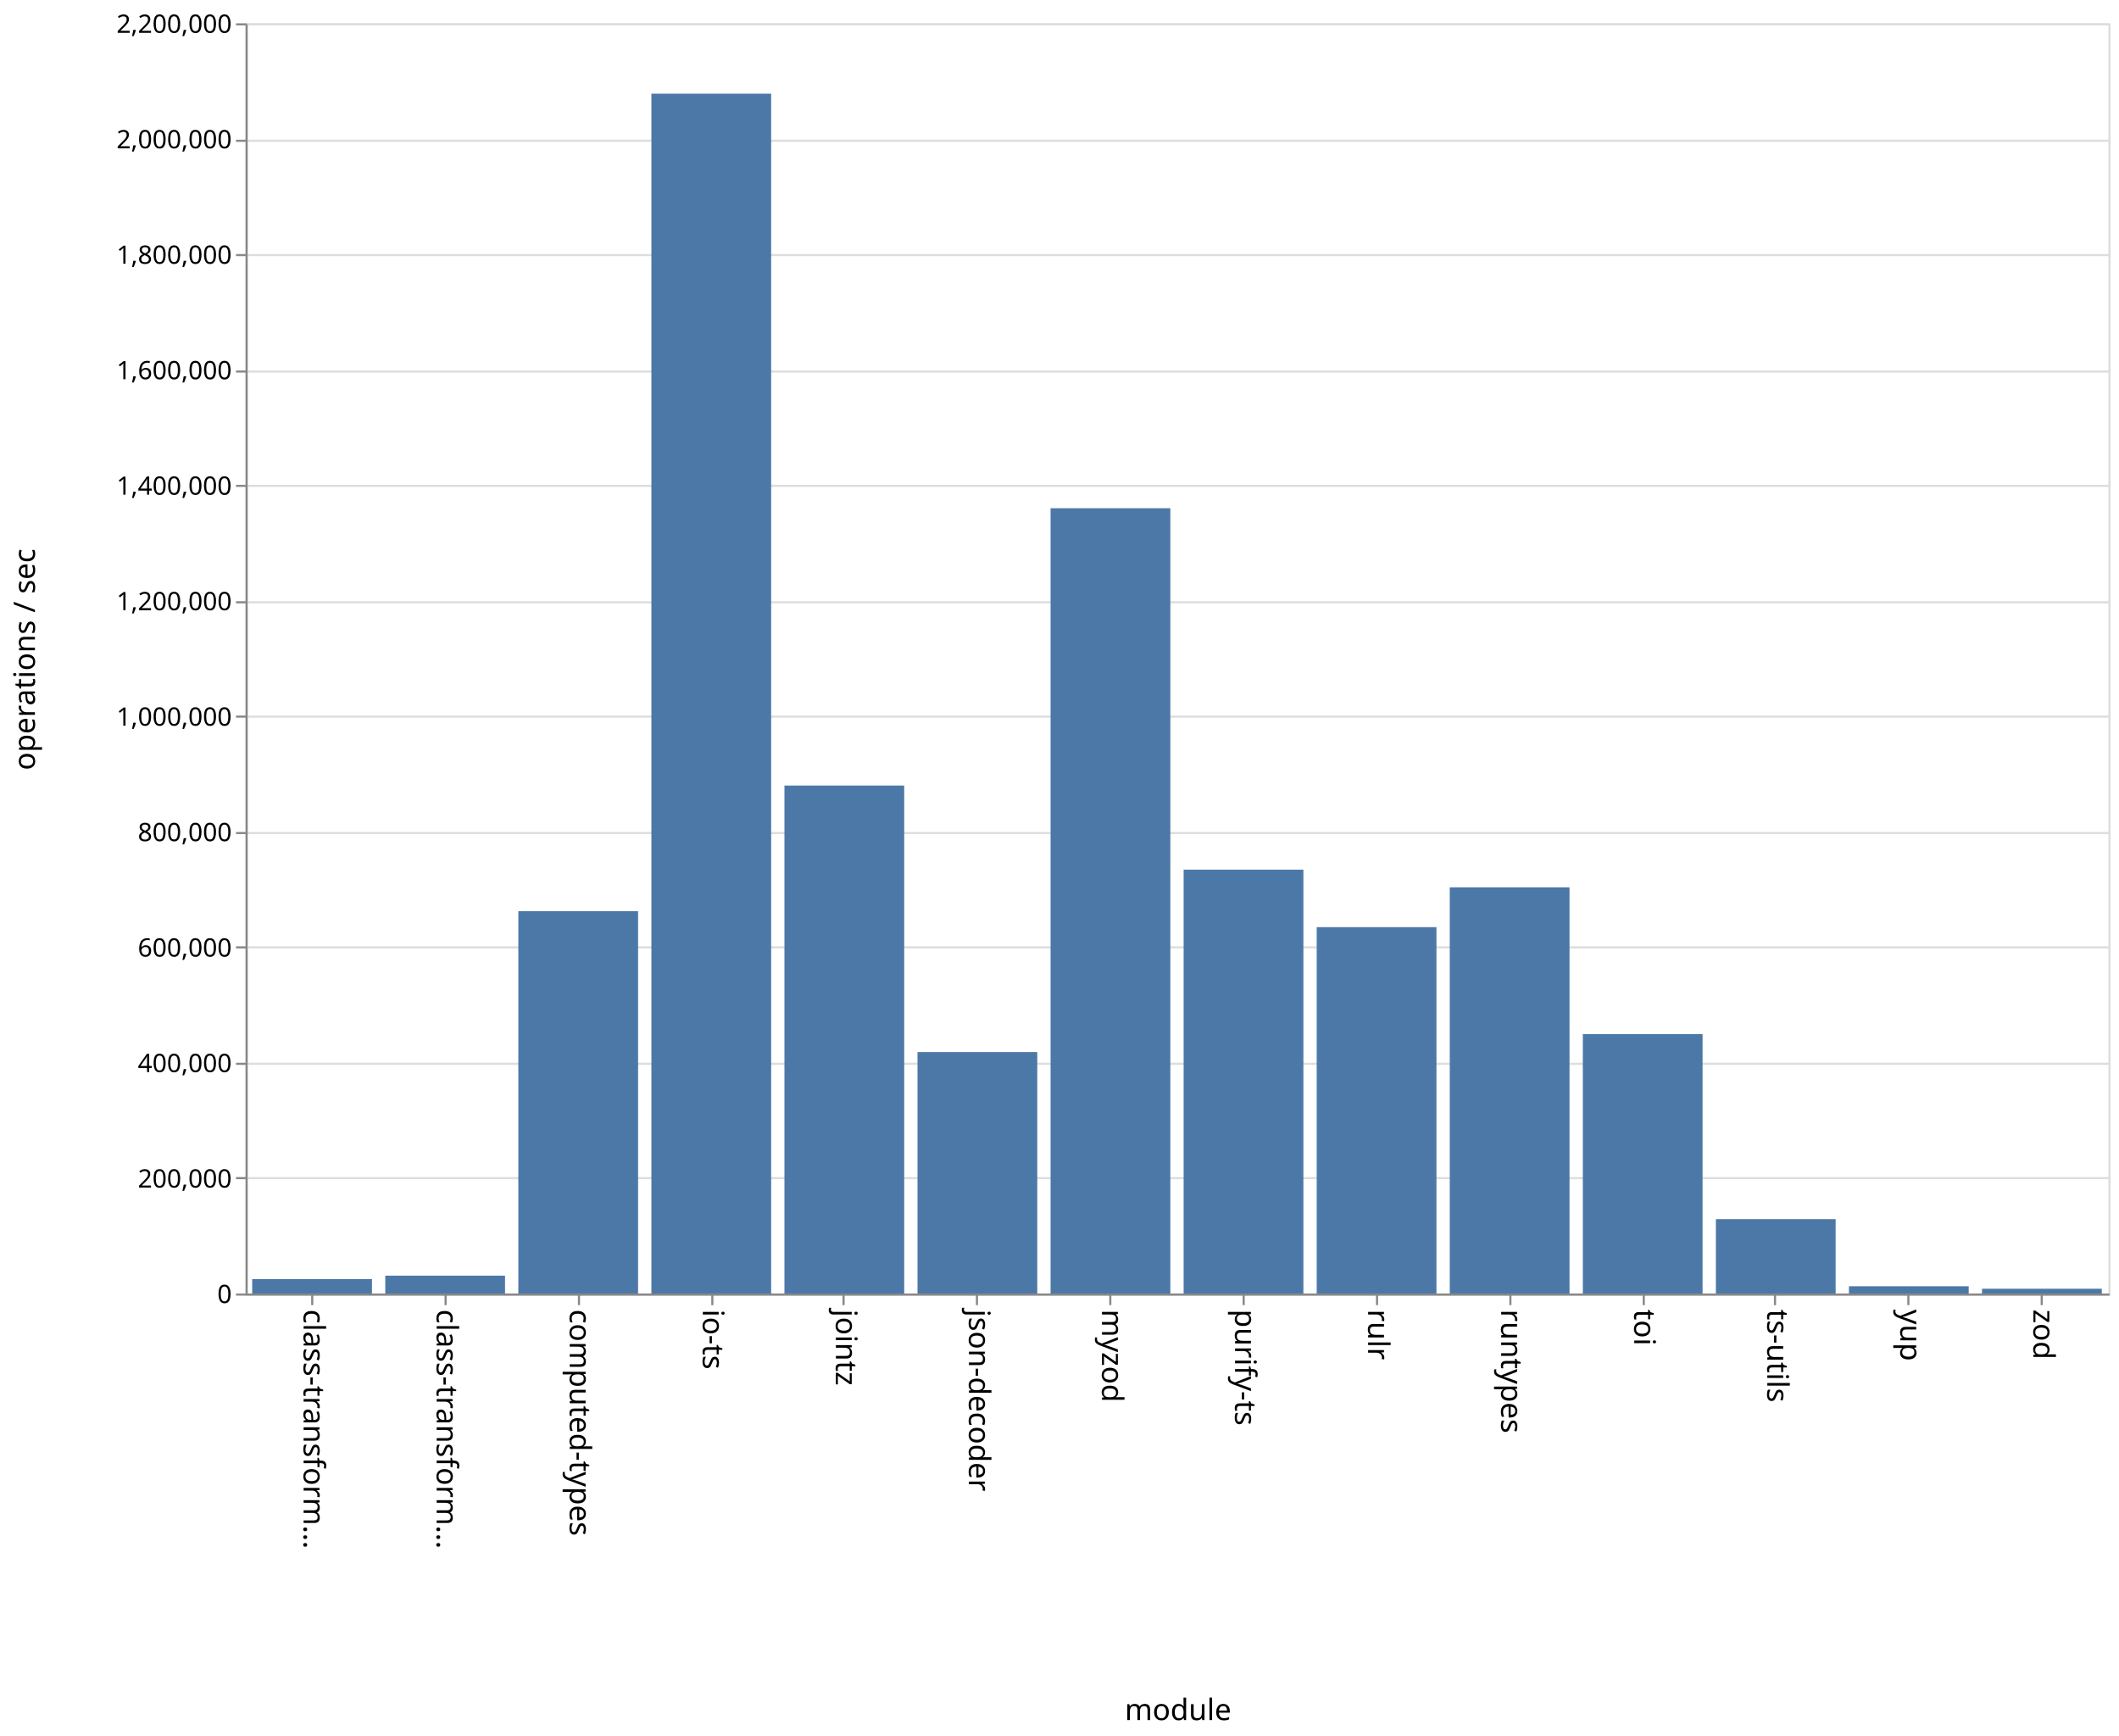
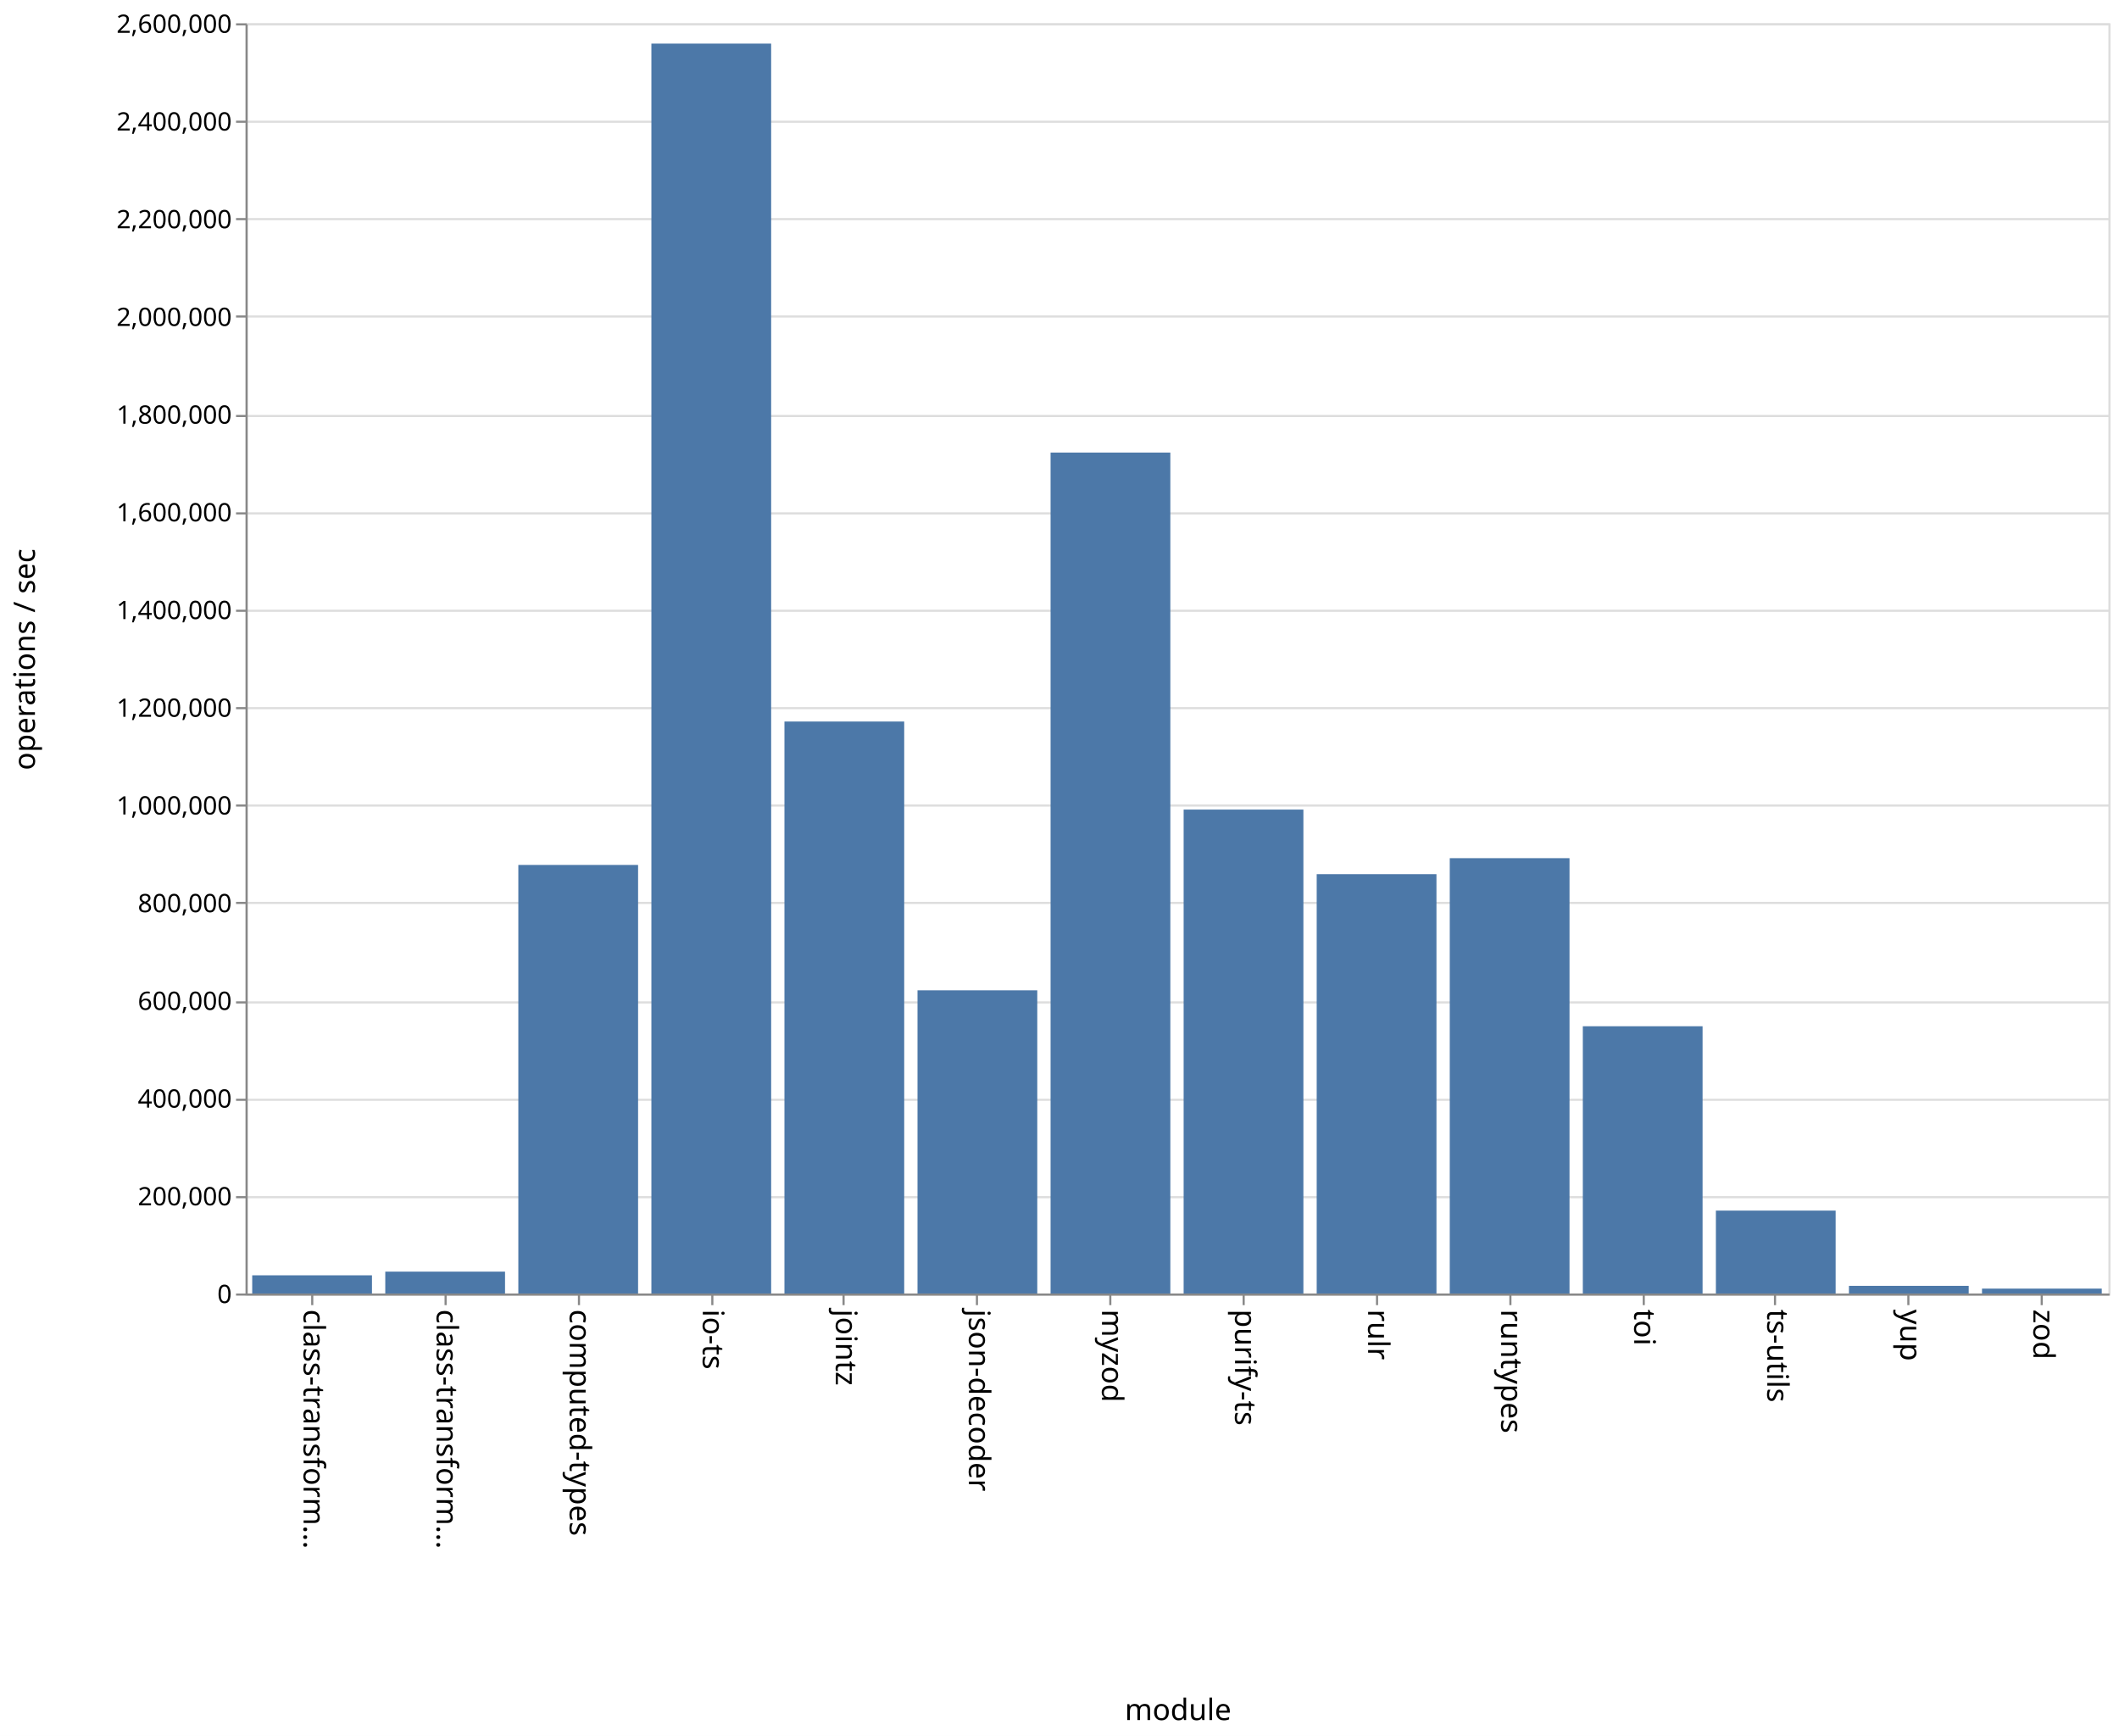
<svg xmlns="http://www.w3.org/2000/svg" class="marks" width="1001" height="820">
  <path fill="#fff" d="M0 0h1001v820H0z" />
  <g class="mark-group role-frame root" aria-roledescription="group mark container" fill="none" stroke-miterlimit="10">
    <path class="background" aria-hidden="true" d="M116.5 11.5h880v600h-880z" stroke="#ddd" />
    <g class="mark-group role-axis" aria-hidden="true">
      <path class="background" aria-hidden="true" d="M116.5 11.5z" pointer-events="none" />
      <g class="mark-rule role-axis-grid" pointer-events="none" stroke="#ddd">
-         <path d="M116.5 611.5h880M116.5 556.5h880M116.5 502.5h880M116.5 447.5h880M116.5 393.5h880M116.5 338.5h880M116.5 284.5h880M116.5 229.5h880M116.5 175.5h880M116.5 120.5h880M116.5 66.5h880M116.5 11.5h880" />
+         <path d="M116.5 611.5h880M116.5 565.5h880M116.5 519.5h880M116.5 473.5h880M116.5 426.5h880M116.5 380.5h880M116.5 334.5h880M116.5 288.5h880M116.5 242.5h880M116.5 196.5h880M116.5 149.5h880M116.5 103.5h880M116.5 57.5h880M116.5 11.5h880" />
      </g>
    </g>
    <g class="mark-group role-axis" aria-roledescription="axis" aria-label="X-axis titled 'module' for a discrete scale with 14 values: class-transformer-validator-async, class-transformer-validator-sync, computed-types, io-ts, jointz, ending with zod">
      <path class="background" aria-hidden="true" d="M116.5 611.5z" pointer-events="none" />
      <g class="mark-rule role-axis-tick" pointer-events="none" stroke="#888">
        <path d="M147.5 611.5v5M210.5 611.5v5M273.5 611.5v5M336.5 611.5v5M398.5 611.5v5M461.5 611.5v5M524.5 611.5v5M587.5 611.5v5M650.5 611.5v5M713.5 611.5v5M776.5 611.5v5M838.5 611.5v5M901.5 611.5v5M964.5 611.5v5" />
      </g>
      <g class="mark-text role-axis-label" pointer-events="none" font-family="sans-serif" font-size="14" fill="#000">
        <text transform="rotate(90 -237.536 380.964)">
                    class-transform…
                </text>
        <text transform="rotate(90 -206.107 412.393)">
                    class-transform…
                </text>
        <text transform="rotate(90 -174.679 443.821)">
                    computed-types
                </text>
        <text transform="rotate(90 -143.25 475.25)">
                    io-ts
                </text>
        <text transform="rotate(90 -111.821 506.679)">
                    jointz
                </text>
        <text transform="rotate(90 -80.393 538.107)">
                    json-decoder
                </text>
        <text transform="rotate(90 -48.964 569.536)">
                    myzod
                </text>
        <text transform="rotate(90 -17.536 600.964)">
                    purify-ts
                </text>
        <text transform="rotate(90 13.893 632.393)">
                    rulr
                </text>
        <text transform="rotate(90 45.321 663.821)">
                    runtypes
                </text>
        <text transform="rotate(90 76.75 695.25)">
                    toi
                </text>
        <text transform="rotate(90 108.179 726.679)">
                    ts-utils
                </text>
        <text transform="rotate(90 139.607 758.107)">
                    yup
                </text>
        <text transform="rotate(90 171.036 789.536)">
                    zod
                </text>
      </g>
      <path stroke="#888" d="M116.5 611.5h880" pointer-events="none" />
      <text text-anchor="middle" transform="translate(556.5 812.5)" font-family="sans-serif" font-size="14" fill="#000" pointer-events="none">
                module
            </text>
    </g>
-     <g class="mark-group role-axis" aria-roledescription="axis" aria-label="Y-axis titled 'operations / sec' for a linear scale with values from 0 to 2,200,000">
+     <g class="mark-group role-axis" aria-roledescription="axis" aria-label="Y-axis titled 'operations / sec' for a linear scale with values from 0 to 2,600,000">
      <path class="background" aria-hidden="true" d="M116.5 11.5z" pointer-events="none" />
      <g class="mark-rule role-axis-tick" pointer-events="none" stroke="#888">
-         <path d="M116.5 611.5h-5M116.5 556.5h-5M116.5 502.5h-5M116.5 447.5h-5M116.5 393.5h-5M116.5 338.5h-5M116.5 284.5h-5M116.5 229.5h-5M116.5 175.5h-5M116.5 120.5h-5M116.5 66.5h-5M116.5 11.5h-5" />
+         <path d="M116.5 611.5h-5M116.5 565.5h-5M116.5 519.5h-5M116.5 473.5h-5M116.5 426.5h-5M116.5 380.5h-5M116.5 334.5h-5M116.5 288.5h-5M116.5 242.5h-5M116.5 196.5h-5M116.5 149.5h-5M116.5 103.5h-5M116.5 57.5h-5M116.5 11.5h-5" />
      </g>
      <g class="mark-text role-axis-label" pointer-events="none" text-anchor="end" font-family="sans-serif" font-size="12" fill="#000">
        <text transform="translate(109.5 615.5)">
                    0
                </text>
-         <text transform="translate(109.5 560.955)">
+         <text transform="translate(109.5 569.346)">
                    200,000
                </text>
-         <text transform="translate(109.5 506.41)">
+         <text transform="translate(109.5 523.192)">
                    400,000
                </text>
-         <text transform="translate(109.5 451.864)">
+         <text transform="translate(109.5 477.038)">
                    600,000
                </text>
-         <text transform="translate(109.5 397.318)">
+         <text transform="translate(109.5 430.885)">
                    800,000
                </text>
-         <text transform="translate(109.5 342.773)">
+         <text transform="translate(109.5 384.73)">
                    1,000,000
                </text>
-         <text transform="translate(109.5 288.227)">
+         <text transform="translate(109.5 338.577)">
                    1,200,000
                </text>
-         <text transform="translate(109.5 233.682)">
+         <text transform="translate(109.5 292.423)">
                    1,400,000
                </text>
-         <text transform="translate(109.5 179.136)">
+         <text transform="translate(109.5 246.27)">
                    1,600,000
                </text>
-         <text transform="translate(109.5 124.59)">
+         <text transform="translate(109.5 200.115)">
                    1,800,000
                </text>
-         <text transform="translate(109.5 70.045)">
+         <text transform="translate(109.5 153.962)">
                    2,000,000
                </text>
+         <text transform="translate(109.5 107.808)">
+                     2,200,000
+                 </text>
+         <text transform="translate(109.5 61.654)">
+                     2,400,000
+                 </text>
        <text transform="translate(109.5 15.5)">
-                     2,200,000
+                     2,600,000
                </text>
      </g>
      <path stroke="#888" d="M116.5 611.5v-600" pointer-events="none" />
      <text text-anchor="middle" transform="rotate(-90 164 147.5)" font-family="sans-serif" font-size="14" fill="#000" pointer-events="none">
                operations / sec
            </text>
    </g>
    <g class="mark-rect role-mark marks" aria-roledescription="rect mark container" fill="#4c78a8">
-       <path aria-label="operations / sec: 24966; module: class-transformer-validator-async" aria-roledescription="bar" d="M119.143 604.191h56.571V611h-56.571z" />
-       <path aria-label="operations / sec: 30910; module: class-transformer-validator-sync" aria-roledescription="bar" d="M182 602.57h56.571V611H182z" />
-       <path aria-label="operations / sec: 662264; module: computed-types" aria-roledescription="bar" d="M244.857 430.383h56.572V611h-56.572z" />
-       <path aria-label="operations / sec: 2078076; module: io-ts" aria-roledescription="bar" d="M307.714 44.252h56.572V611h-56.572z" />
-       <path aria-label="operations / sec: 879725; module: jointz" aria-roledescription="bar" d="M370.571 371.075h56.572V611H370.57z" />
-       <path aria-label="operations / sec: 418185; module: json-decoder" aria-roledescription="bar" d="M433.429 496.95H490V611h-56.571z" />
-       <path aria-label="operations / sec: 1360093; module: myzod" aria-roledescription="bar" d="M496.286 240.066h56.571V611h-56.571z" />
-       <path aria-label="operations / sec: 734104; module: purify-ts" aria-roledescription="bar" d="M559.143 410.79h56.571V611h-56.571z" />
-       <path aria-label="operations / sec: 634508; module: rulr" aria-roledescription="bar" d="M622 437.952h56.571V611H622z" />
-       <path aria-label="operations / sec: 703487; module: runtypes" aria-roledescription="bar" d="M684.857 419.14h56.572V611h-56.572z" />
-       <path aria-label="operations / sec: 449332; module: toi" aria-roledescription="bar" d="M747.714 488.455h56.572V611h-56.572z" />
-       <path aria-label="operations / sec: 128811; module: ts-utils" aria-roledescription="bar" d="M810.571 575.87h56.572V611H810.57z" />
-       <path aria-label="operations / sec: 12575; module: yup" aria-roledescription="bar" d="M873.429 607.57H930V611h-56.571z" />
-       <path aria-label="operations / sec: 8253; module: zod" aria-roledescription="bar" d="M936.286 608.75h56.571V611h-56.571z" />
+       <path aria-label="operations / sec: 37226; module: class-transformer-validator-async" aria-roledescription="bar" d="M119.143 602.41h56.571V611h-56.571z" />
+       <path aria-label="operations / sec: 44757; module: class-transformer-validator-sync" aria-roledescription="bar" d="M182 600.671h56.571V611H182z" />
+       <path aria-label="operations / sec: 877222; module: computed-types" aria-roledescription="bar" d="M244.857 408.564h56.572V611h-56.572z" />
+       <path aria-label="operations / sec: 2558424; module: io-ts" aria-roledescription="bar" d="M307.714 20.594h56.572V611h-56.572z" />
+       <path aria-label="operations / sec: 1170819; module: jointz" aria-roledescription="bar" d="M370.571 340.811h56.572V611H370.57z" />
+       <path aria-label="operations / sec: 620548; module: json-decoder" aria-roledescription="bar" d="M433.429 467.797H490V611h-56.571z" />
+       <path aria-label="operations / sec: 1721319; module: myzod" aria-roledescription="bar" d="M496.286 213.773h56.571V611h-56.571z" />
+       <path aria-label="operations / sec: 990536; module: purify-ts" aria-roledescription="bar" d="M559.143 382.415h56.571V611h-56.571z" />
+       <path aria-label="operations / sec: 858363; module: rulr" aria-roledescription="bar" d="M622 412.916h56.571V611H622z" />
+       <path aria-label="operations / sec: 891077; module: runtypes" aria-roledescription="bar" d="M684.857 405.367h56.572V611h-56.572z" />
+       <path aria-label="operations / sec: 547036; module: toi" aria-roledescription="bar" d="M747.714 484.76h56.572V611h-56.572z" />
+       <path aria-label="operations / sec: 169689; module: ts-utils" aria-roledescription="bar" d="M810.571 571.841h56.572V611H810.57z" />
+       <path aria-label="operations / sec: 15656; module: yup" aria-roledescription="bar" d="M873.429 607.387H930V611h-56.571z" />
+       <path aria-label="operations / sec: 9994; module: zod" aria-roledescription="bar" d="M936.286 608.694h56.571V611h-56.571z" />
    </g>
  </g>
</svg>
